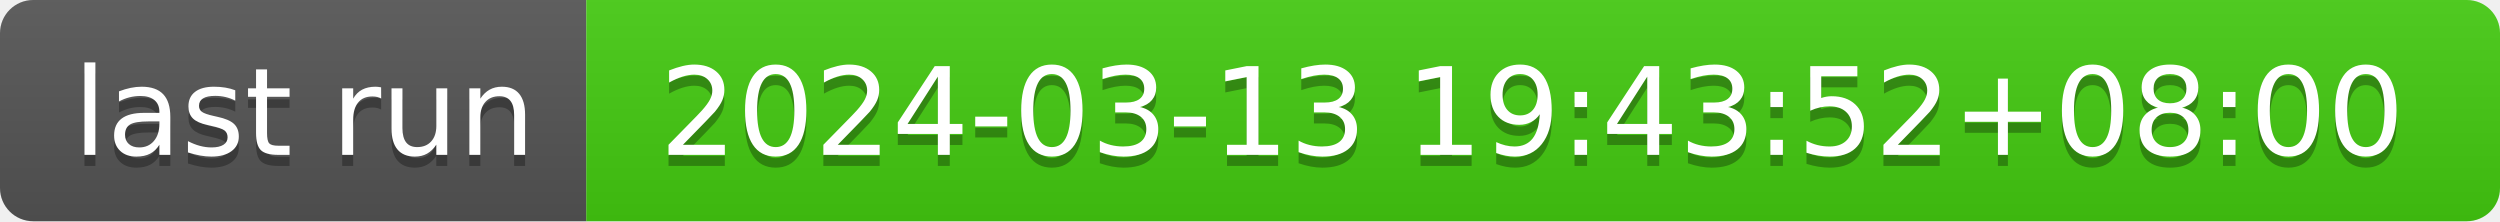
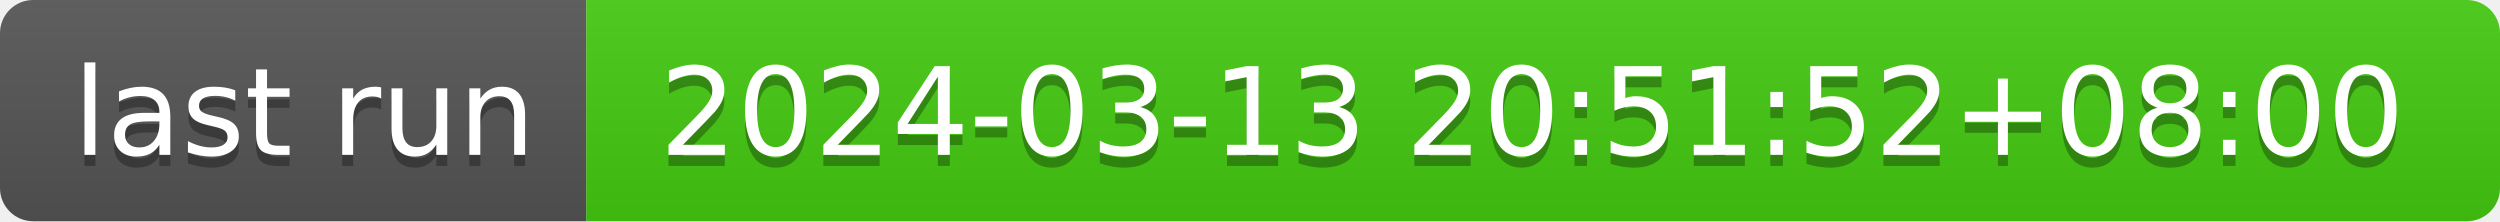
- <svg xmlns="http://www.w3.org/2000/svg" width="226" height="20" role="img" aria-label="last run: 2024-03-13 19:43:52+08:00">
+ <svg xmlns="http://www.w3.org/2000/svg" width="226" height="20" role="img" aria-label="last run: 2024-03-13 20:51:52+08:00">
  <linearGradient id="s" x2="0" y2="100%">
    <stop offset="0" stop-color="#bbb" stop-opacity=".1" />
    <stop offset="1" stop-opacity=".1" />
  </linearGradient>
  <clipPath id="r">
    <rect width="226" height="20" rx="3" fill="#fff" />
  </clipPath>
  <g clip-path="url(#r)">
    <rect width="53" height="20" fill="#555" />
    <rect x="53" width="173" height="20" fill="#4c1" />
    <rect width="226" height="20" fill="url(#s)" />
  </g>
  <g fill="#fff" text-anchor="middle" font-family="Verdana,Geneva,DejaVu Sans,sans-serif" text-rendering="geometricPrecision" font-size="110">
    <text aria-hidden="true" x="275" y="150" fill="#010101" fill-opacity=".3" transform="scale(.1)" textLength="430">last run</text>
    <text x="275" y="140" transform="scale(.1)" fill="#fff" textLength="430">last run</text>
-     <text aria-hidden="true" x="1385" y="150" fill="#010101" fill-opacity=".3" transform="scale(.1)" textLength="1630">2024-03-13 19:43:52+08:00</text>
-     <text x="1385" y="140" transform="scale(.1)" fill="#fff" textLength="1630">2024-03-13 19:43:52+08:00</text>
+     <text aria-hidden="true" x="1385" y="150" fill="#010101" fill-opacity=".3" transform="scale(.1)" textLength="1630">2024-03-13 20:51:52+08:00</text>
+     <text x="1385" y="140" transform="scale(.1)" fill="#fff" textLength="1630">2024-03-13 20:51:52+08:00</text>
  </g>
</svg>
